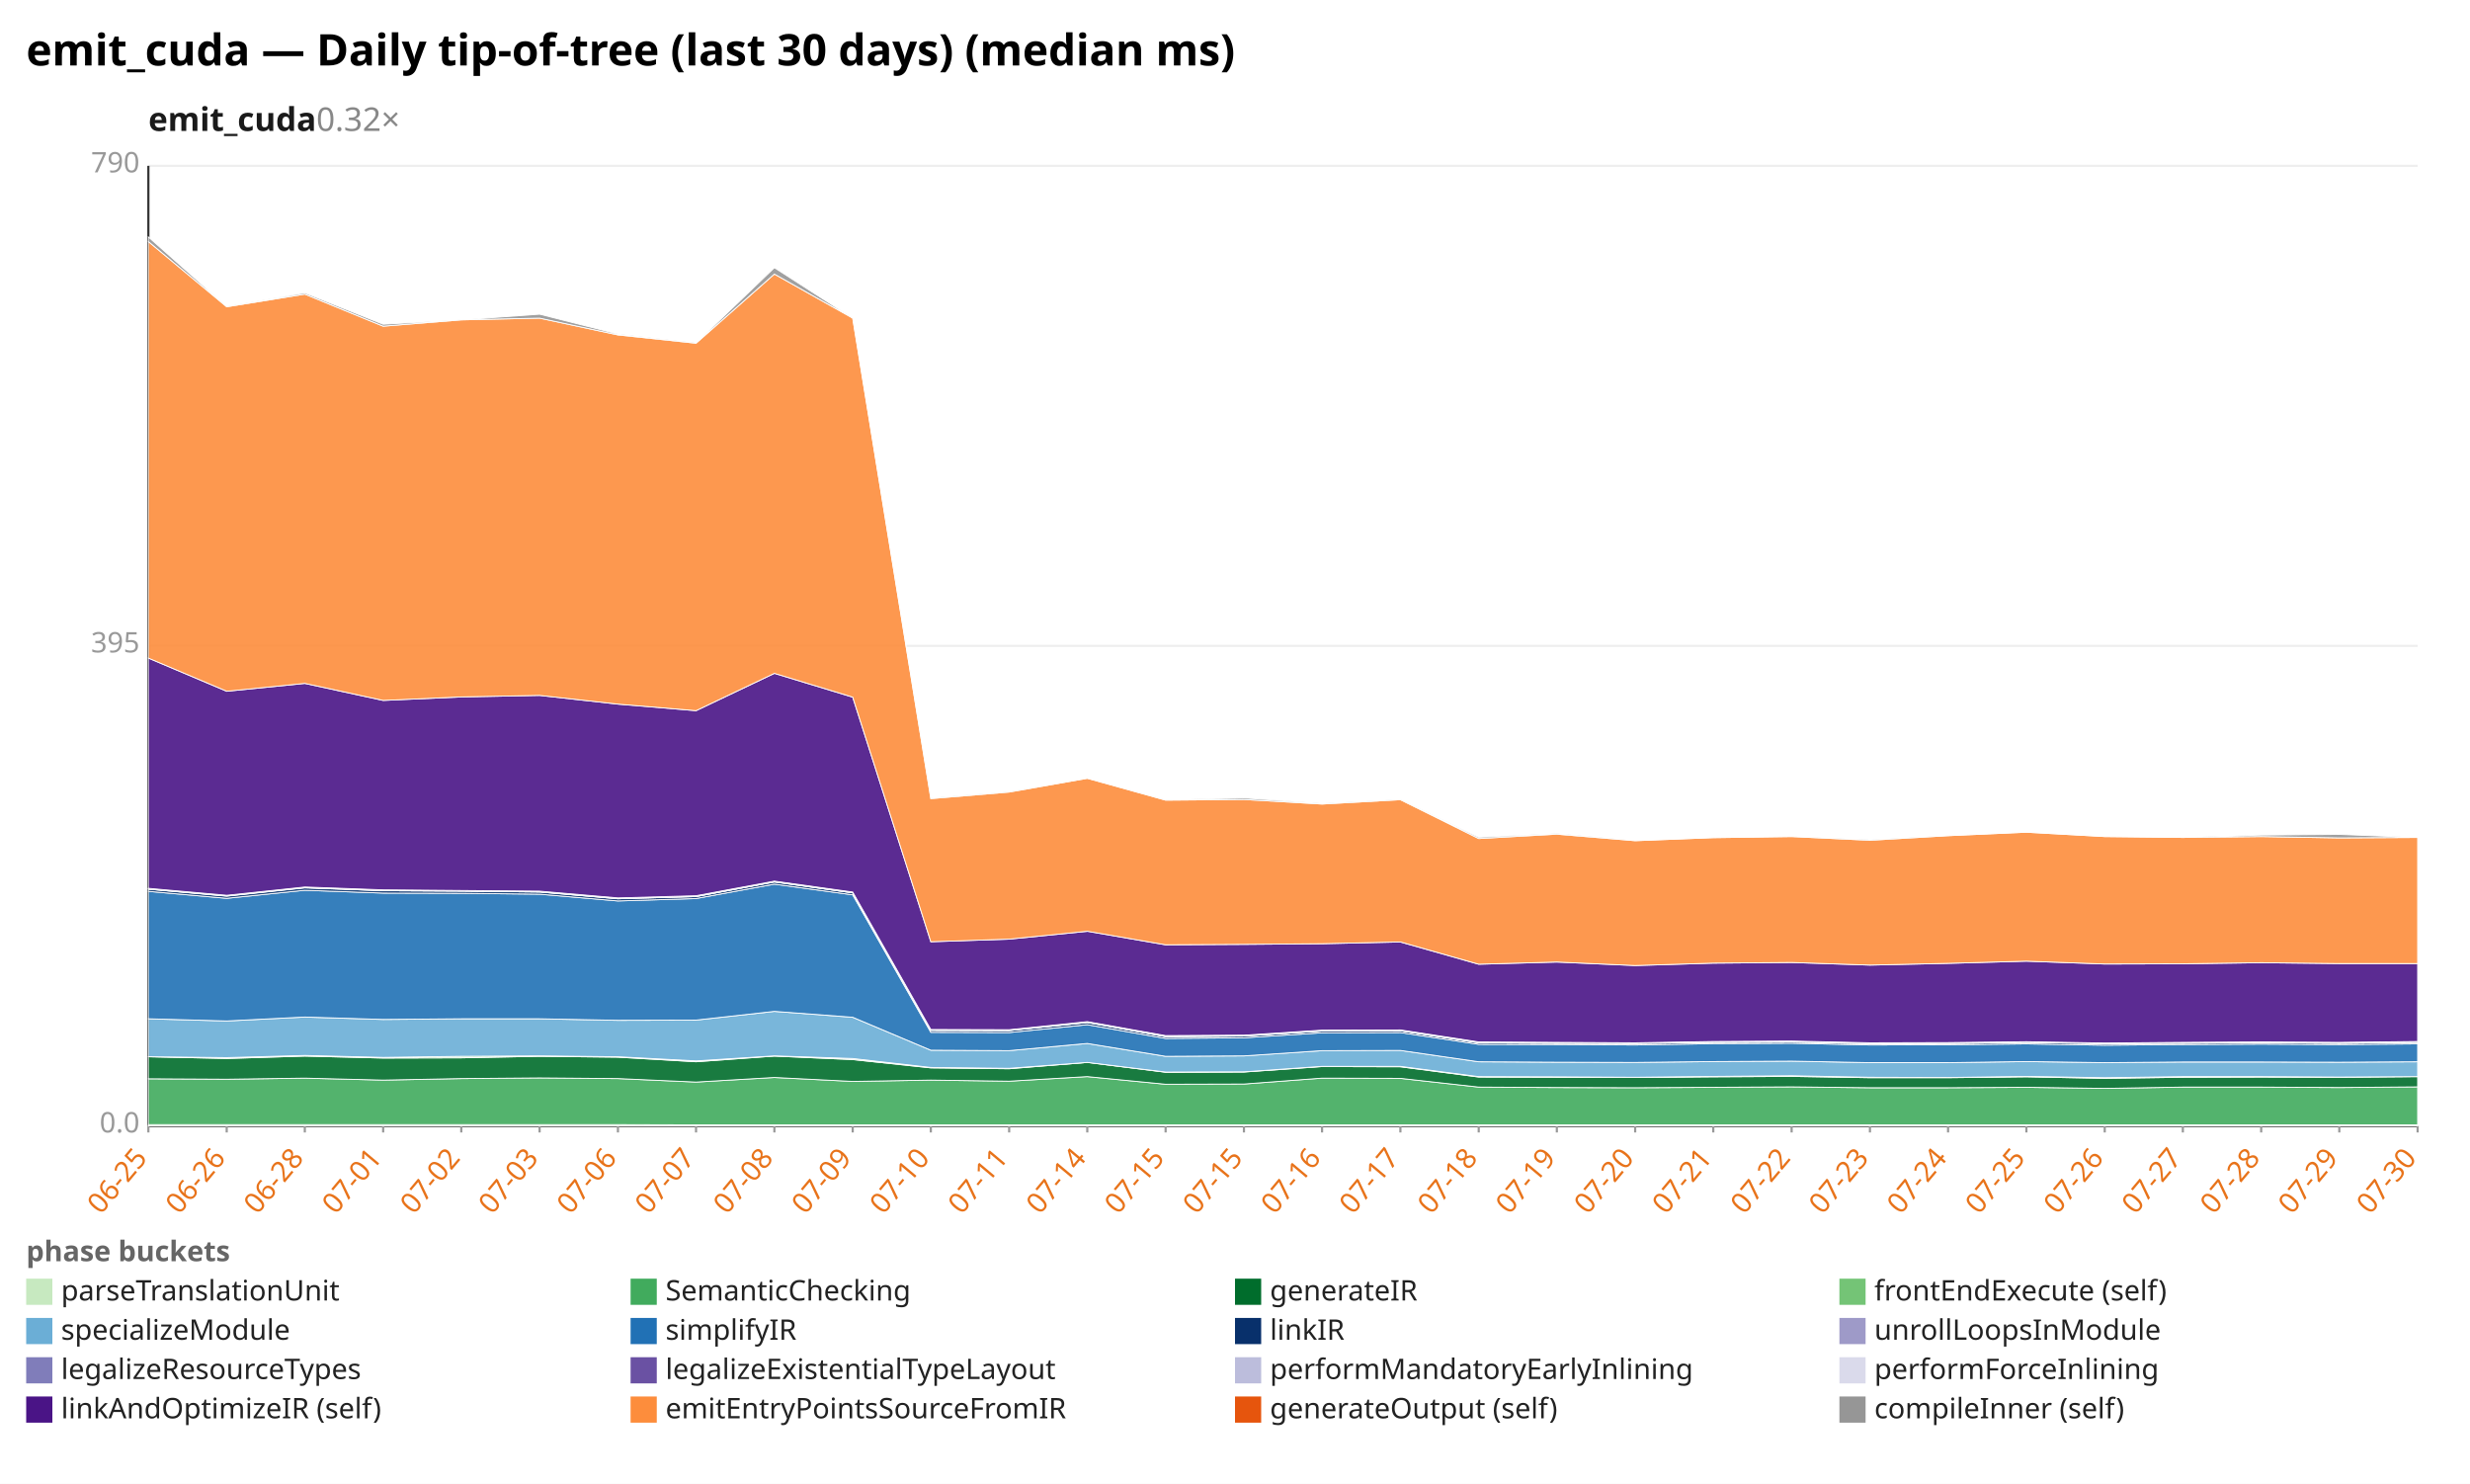
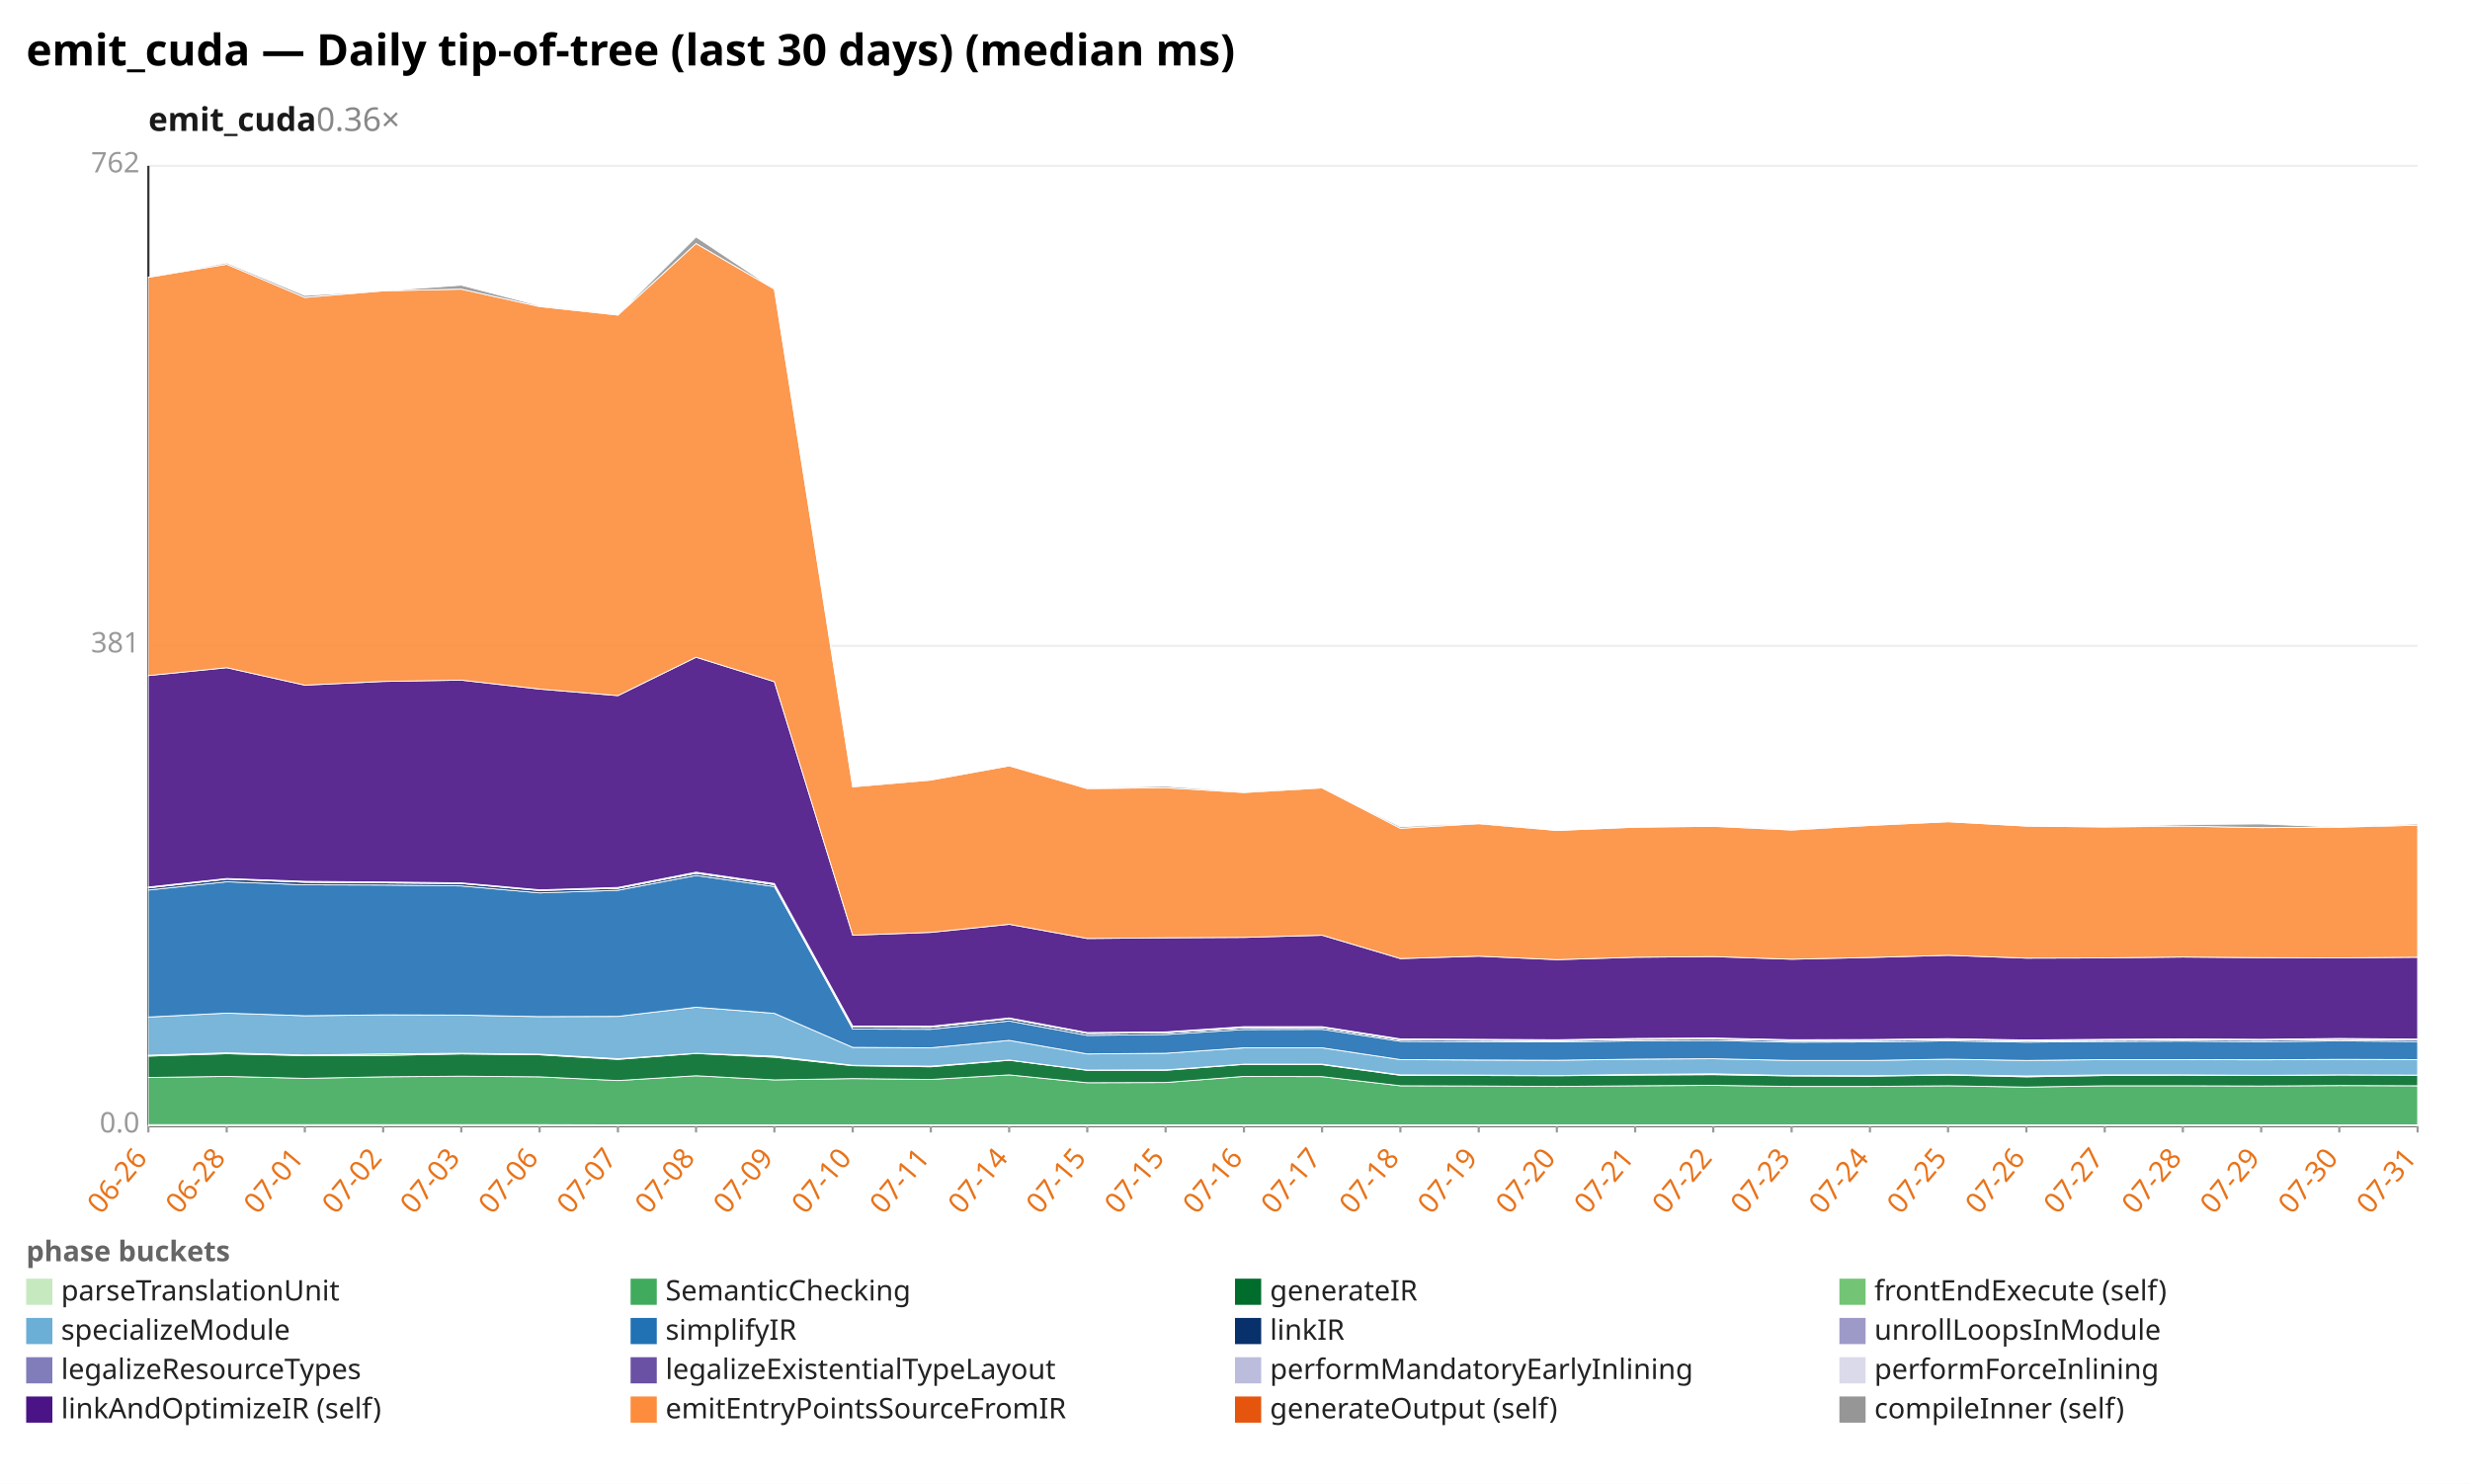
<svg xmlns="http://www.w3.org/2000/svg" width="1132" height="680" viewBox="0 0 1132 680" preserveAspectRatio="xMidYMid meet" font-family="sans-serif" font-size="13">
  <rect width="1132" height="680" fill="white" />
  <text x="12" y="30" font-size="20" font-weight="bold">emit_cuda — Daily tip-of-tree (last 30 days) (median ms)</text>
-   <text x="68" y="60" font-size="15" font-weight="600" fill="#1a1a1a">emit_cuda<tspan fill="#888" font-weight="400" text-decoration="none">  0.32×</tspan>
+   <text x="68" y="60" font-size="15" font-weight="600" fill="#1a1a1a">emit_cuda<tspan fill="#888" font-weight="400" text-decoration="none">  0.36×</tspan>
  </text>
  <line x1="68.0" y1="516.0" x2="1108.0" y2="516.0" stroke="#eee" />
  <text x="64.0" y="519.0" text-anchor="end" fill="#999">0.0</text>
  <line x1="68.0" y1="296.0" x2="1108.0" y2="296.0" stroke="#eee" />
-   <text x="64.0" y="299.0" text-anchor="end" fill="#999">395</text>
+   <text x="64.0" y="299.0" text-anchor="end" fill="#999">381</text>
  <line x1="68.0" y1="76.0" x2="1108.0" y2="76.0" stroke="#eee" />
-   <text x="64.0" y="79.0" text-anchor="end" fill="#999">790</text>
+   <text x="64.0" y="79.0" text-anchor="end" fill="#999">762</text>
  <line x1="68.0" y1="76.0" x2="68.0" y2="516.0" stroke="#333" />
  <line x1="68.0" y1="516.0" x2="1108.0" y2="516.0" stroke="#333" />
  <line x1="68.0" y1="516.0" x2="68.0" y2="519.0" stroke="#999" />
-   <text x="68.0" y="531.0" text-anchor="end" fill="#e8731a" transform="rotate(-50 68.0 531.0)">06-25</text>
+   <text x="68.0" y="531.0" text-anchor="end" fill="#e8731a" transform="rotate(-50 68.0 531.0)">06-26</text>
  <line x1="103.9" y1="516.0" x2="103.9" y2="519.0" stroke="#999" />
-   <text x="103.9" y="531.0" text-anchor="end" fill="#e8731a" transform="rotate(-50 103.9 531.0)">06-26</text>
+   <text x="103.9" y="531.0" text-anchor="end" fill="#e8731a" transform="rotate(-50 103.9 531.0)">06-28</text>
  <line x1="139.7" y1="516.0" x2="139.7" y2="519.0" stroke="#999" />
-   <text x="139.7" y="531.0" text-anchor="end" fill="#e8731a" transform="rotate(-50 139.7 531.0)">06-28</text>
+   <text x="139.7" y="531.0" text-anchor="end" fill="#e8731a" transform="rotate(-50 139.7 531.0)">07-01</text>
  <line x1="175.6" y1="516.0" x2="175.6" y2="519.0" stroke="#999" />
-   <text x="175.6" y="531.0" text-anchor="end" fill="#e8731a" transform="rotate(-50 175.6 531.0)">07-01</text>
+   <text x="175.6" y="531.0" text-anchor="end" fill="#e8731a" transform="rotate(-50 175.6 531.0)">07-02</text>
  <line x1="211.4" y1="516.0" x2="211.4" y2="519.0" stroke="#999" />
-   <text x="211.4" y="531.0" text-anchor="end" fill="#e8731a" transform="rotate(-50 211.4 531.0)">07-02</text>
+   <text x="211.4" y="531.0" text-anchor="end" fill="#e8731a" transform="rotate(-50 211.4 531.0)">07-03</text>
  <line x1="247.3" y1="516.0" x2="247.3" y2="519.0" stroke="#999" />
-   <text x="247.3" y="531.0" text-anchor="end" fill="#e8731a" transform="rotate(-50 247.3 531.0)">07-03</text>
+   <text x="247.3" y="531.0" text-anchor="end" fill="#e8731a" transform="rotate(-50 247.3 531.0)">07-06</text>
  <line x1="283.2" y1="516.0" x2="283.2" y2="519.0" stroke="#999" />
-   <text x="283.2" y="531.0" text-anchor="end" fill="#e8731a" transform="rotate(-50 283.2 531.0)">07-06</text>
+   <text x="283.2" y="531.0" text-anchor="end" fill="#e8731a" transform="rotate(-50 283.2 531.0)">07-07</text>
  <line x1="319.0" y1="516.0" x2="319.0" y2="519.0" stroke="#999" />
-   <text x="319.0" y="531.0" text-anchor="end" fill="#e8731a" transform="rotate(-50 319.0 531.0)">07-07</text>
+   <text x="319.0" y="531.0" text-anchor="end" fill="#e8731a" transform="rotate(-50 319.0 531.0)">07-08</text>
  <line x1="354.9" y1="516.0" x2="354.9" y2="519.0" stroke="#999" />
-   <text x="354.9" y="531.0" text-anchor="end" fill="#e8731a" transform="rotate(-50 354.9 531.0)">07-08</text>
+   <text x="354.9" y="531.0" text-anchor="end" fill="#e8731a" transform="rotate(-50 354.9 531.0)">07-09</text>
  <line x1="390.8" y1="516.0" x2="390.8" y2="519.0" stroke="#999" />
-   <text x="390.8" y="531.0" text-anchor="end" fill="#e8731a" transform="rotate(-50 390.8 531.0)">07-09</text>
+   <text x="390.8" y="531.0" text-anchor="end" fill="#e8731a" transform="rotate(-50 390.8 531.0)">07-10</text>
  <line x1="426.6" y1="516.0" x2="426.6" y2="519.0" stroke="#999" />
-   <text x="426.6" y="531.0" text-anchor="end" fill="#e8731a" transform="rotate(-50 426.6 531.0)">07-10</text>
+   <text x="426.6" y="531.0" text-anchor="end" fill="#e8731a" transform="rotate(-50 426.6 531.0)">07-11</text>
  <line x1="462.5" y1="516.0" x2="462.5" y2="519.0" stroke="#999" />
-   <text x="462.5" y="531.0" text-anchor="end" fill="#e8731a" transform="rotate(-50 462.5 531.0)">07-11</text>
+   <text x="462.5" y="531.0" text-anchor="end" fill="#e8731a" transform="rotate(-50 462.5 531.0)">07-14</text>
  <line x1="498.3" y1="516.0" x2="498.3" y2="519.0" stroke="#999" />
-   <text x="498.3" y="531.0" text-anchor="end" fill="#e8731a" transform="rotate(-50 498.3 531.0)">07-14</text>
+   <text x="498.3" y="531.0" text-anchor="end" fill="#e8731a" transform="rotate(-50 498.3 531.0)">07-15</text>
  <line x1="534.2" y1="516.0" x2="534.2" y2="519.0" stroke="#999" />
  <text x="534.2" y="531.0" text-anchor="end" fill="#e8731a" transform="rotate(-50 534.2 531.0)">07-15</text>
  <line x1="570.1" y1="516.0" x2="570.1" y2="519.0" stroke="#999" />
-   <text x="570.1" y="531.0" text-anchor="end" fill="#e8731a" transform="rotate(-50 570.1 531.0)">07-15</text>
+   <text x="570.1" y="531.0" text-anchor="end" fill="#e8731a" transform="rotate(-50 570.1 531.0)">07-16</text>
  <line x1="605.9" y1="516.0" x2="605.9" y2="519.0" stroke="#999" />
-   <text x="605.9" y="531.0" text-anchor="end" fill="#e8731a" transform="rotate(-50 605.9 531.0)">07-16</text>
+   <text x="605.9" y="531.0" text-anchor="end" fill="#e8731a" transform="rotate(-50 605.9 531.0)">07-17</text>
  <line x1="641.8" y1="516.0" x2="641.8" y2="519.0" stroke="#999" />
-   <text x="641.8" y="531.0" text-anchor="end" fill="#e8731a" transform="rotate(-50 641.8 531.0)">07-17</text>
+   <text x="641.8" y="531.0" text-anchor="end" fill="#e8731a" transform="rotate(-50 641.8 531.0)">07-18</text>
  <line x1="677.7" y1="516.0" x2="677.7" y2="519.0" stroke="#999" />
-   <text x="677.7" y="531.0" text-anchor="end" fill="#e8731a" transform="rotate(-50 677.7 531.0)">07-18</text>
+   <text x="677.7" y="531.0" text-anchor="end" fill="#e8731a" transform="rotate(-50 677.7 531.0)">07-19</text>
  <line x1="713.5" y1="516.0" x2="713.5" y2="519.0" stroke="#999" />
-   <text x="713.5" y="531.0" text-anchor="end" fill="#e8731a" transform="rotate(-50 713.5 531.0)">07-19</text>
+   <text x="713.5" y="531.0" text-anchor="end" fill="#e8731a" transform="rotate(-50 713.5 531.0)">07-20</text>
  <line x1="749.4" y1="516.0" x2="749.4" y2="519.0" stroke="#999" />
-   <text x="749.4" y="531.0" text-anchor="end" fill="#e8731a" transform="rotate(-50 749.4 531.0)">07-20</text>
+   <text x="749.4" y="531.0" text-anchor="end" fill="#e8731a" transform="rotate(-50 749.4 531.0)">07-21</text>
  <line x1="785.2" y1="516.0" x2="785.2" y2="519.0" stroke="#999" />
-   <text x="785.2" y="531.0" text-anchor="end" fill="#e8731a" transform="rotate(-50 785.2 531.0)">07-21</text>
+   <text x="785.2" y="531.0" text-anchor="end" fill="#e8731a" transform="rotate(-50 785.2 531.0)">07-22</text>
  <line x1="821.1" y1="516.0" x2="821.1" y2="519.0" stroke="#999" />
-   <text x="821.1" y="531.0" text-anchor="end" fill="#e8731a" transform="rotate(-50 821.1 531.0)">07-22</text>
+   <text x="821.1" y="531.0" text-anchor="end" fill="#e8731a" transform="rotate(-50 821.1 531.0)">07-23</text>
  <line x1="857.0" y1="516.0" x2="857.0" y2="519.0" stroke="#999" />
-   <text x="857.0" y="531.0" text-anchor="end" fill="#e8731a" transform="rotate(-50 857.0 531.0)">07-23</text>
+   <text x="857.0" y="531.0" text-anchor="end" fill="#e8731a" transform="rotate(-50 857.0 531.0)">07-24</text>
  <line x1="892.8" y1="516.0" x2="892.8" y2="519.0" stroke="#999" />
-   <text x="892.8" y="531.0" text-anchor="end" fill="#e8731a" transform="rotate(-50 892.8 531.0)">07-24</text>
+   <text x="892.8" y="531.0" text-anchor="end" fill="#e8731a" transform="rotate(-50 892.8 531.0)">07-25</text>
  <line x1="928.7" y1="516.0" x2="928.7" y2="519.0" stroke="#999" />
-   <text x="928.7" y="531.0" text-anchor="end" fill="#e8731a" transform="rotate(-50 928.7 531.0)">07-25</text>
+   <text x="928.7" y="531.0" text-anchor="end" fill="#e8731a" transform="rotate(-50 928.7 531.0)">07-26</text>
  <line x1="964.6" y1="516.0" x2="964.6" y2="519.0" stroke="#999" />
-   <text x="964.6" y="531.0" text-anchor="end" fill="#e8731a" transform="rotate(-50 964.6 531.0)">07-26</text>
+   <text x="964.6" y="531.0" text-anchor="end" fill="#e8731a" transform="rotate(-50 964.6 531.0)">07-27</text>
  <line x1="1000.4" y1="516.0" x2="1000.4" y2="519.0" stroke="#999" />
-   <text x="1000.4" y="531.0" text-anchor="end" fill="#e8731a" transform="rotate(-50 1000.4 531.0)">07-27</text>
+   <text x="1000.4" y="531.0" text-anchor="end" fill="#e8731a" transform="rotate(-50 1000.4 531.0)">07-28</text>
  <line x1="1036.3" y1="516.0" x2="1036.3" y2="519.0" stroke="#999" />
-   <text x="1036.3" y="531.0" text-anchor="end" fill="#e8731a" transform="rotate(-50 1036.3 531.0)">07-28</text>
+   <text x="1036.3" y="531.0" text-anchor="end" fill="#e8731a" transform="rotate(-50 1036.3 531.0)">07-29</text>
  <line x1="1072.1" y1="516.0" x2="1072.1" y2="519.0" stroke="#999" />
-   <text x="1072.1" y="531.0" text-anchor="end" fill="#e8731a" transform="rotate(-50 1072.1 531.0)">07-29</text>
+   <text x="1072.1" y="531.0" text-anchor="end" fill="#e8731a" transform="rotate(-50 1072.1 531.0)">07-30</text>
  <line x1="1108.0" y1="516.0" x2="1108.0" y2="519.0" stroke="#999" />
-   <text x="1108.0" y="531.0" text-anchor="end" fill="#e8731a" transform="rotate(-50 1108.0 531.0)">07-30</text>
-   <polygon points="68.0,515.4 103.9,515.4 139.7,515.4 175.6,515.4 211.4,515.4 247.3,515.4 283.2,515.4 319.0,515.5 354.9,515.5 390.8,515.5 426.6,515.5 462.5,515.5 498.3,515.5 534.2,515.5 570.1,515.5 605.9,515.5 641.8,515.5 677.7,515.5 713.5,515.5 749.4,515.5 785.2,515.5 821.1,515.5 857.0,515.5 892.8,515.5 928.7,515.5 964.6,515.5 1000.4,515.5 1036.3,515.5 1072.1,515.5 1108.0,515.5 1108.0,516.0 1072.1,516.0 1036.3,516.0 1000.4,516.0 964.6,516.0 928.7,516.0 892.8,516.0 857.0,516.0 821.1,516.0 785.2,516.0 749.4,516.0 713.5,516.0 677.7,516.0 641.8,516.0 605.9,516.0 570.1,516.0 534.2,516.0 498.3,516.0 462.5,516.0 426.6,516.0 390.8,516.0 354.9,516.0 319.0,516.0 283.2,516.0 247.3,516.0 211.4,516.0 175.6,516.0 139.7,516.0 103.9,516.0 68.0,516.0" fill="#c7e9c0" fill-opacity="0.9" stroke="#fff" stroke-width="0.4" />
-   <polygon points="68.0,494.4 103.9,494.6 139.7,494.1 175.6,495.0 211.4,494.3 247.3,494.0 283.2,494.3 319.0,495.9 354.9,493.8 390.8,495.6 426.6,495.0 462.5,495.5 498.3,493.4 534.2,496.9 570.1,496.8 605.9,494.1 641.8,494.2 677.7,498.2 713.5,498.4 749.4,498.5 785.2,498.3 821.1,498.1 857.0,498.5 892.8,498.5 928.7,498.3 964.6,498.8 1000.4,498.2 1036.3,498.2 1072.1,498.4 1108.0,498.1 1108.0,515.5 1072.1,515.5 1036.3,515.5 1000.4,515.5 964.6,515.5 928.7,515.5 892.8,515.5 857.0,515.5 821.1,515.5 785.2,515.5 749.4,515.5 713.5,515.5 677.7,515.5 641.8,515.5 605.9,515.5 570.1,515.5 534.2,515.5 498.3,515.5 462.5,515.5 426.6,515.5 390.8,515.5 354.9,515.5 319.0,515.5 283.2,515.4 247.3,515.4 211.4,515.4 175.6,515.4 139.7,515.4 103.9,515.4 68.0,515.4" fill="#41ab5d" fill-opacity="0.9" stroke="#fff" stroke-width="0.4" />
-   <polygon points="68.0,484.3 103.9,485.1 139.7,484.0 175.6,484.9 211.4,484.8 247.3,484.1 283.2,484.5 319.0,486.6 354.9,484.0 390.8,485.6 426.6,489.4 462.5,489.8 498.3,486.9 534.2,491.4 570.1,491.3 605.9,488.8 641.8,488.9 677.7,493.6 713.5,493.7 749.4,493.8 785.2,493.5 821.1,493.3 857.0,493.9 892.8,493.9 928.7,493.5 964.6,494.2 1000.4,493.7 1036.3,493.6 1072.1,493.7 1108.0,493.4 1108.0,498.1 1072.1,498.4 1036.3,498.2 1000.4,498.2 964.6,498.8 928.7,498.3 892.8,498.5 857.0,498.5 821.1,498.1 785.2,498.3 749.4,498.5 713.5,498.4 677.7,498.2 641.8,494.2 605.9,494.1 570.1,496.8 534.2,496.9 498.3,493.4 462.5,495.5 426.6,495.0 390.8,495.6 354.9,493.8 319.0,495.9 283.2,494.3 247.3,494.0 211.4,494.3 175.6,495.0 139.7,494.1 103.9,494.6 68.0,494.4" fill="#006d2c" fill-opacity="0.9" stroke="#fff" stroke-width="0.4" />
-   <polygon points="68.0,484.3 103.9,484.7 139.7,483.7 175.6,484.6 211.4,484.1 247.3,483.9 283.2,484.3 319.0,486.2 354.9,483.9 390.8,485.1 426.6,489.2 462.5,489.6 498.3,486.9 534.2,491.3 570.1,491.2 605.9,488.7 641.8,488.7 677.7,493.4 713.5,493.5 749.4,493.7 785.2,493.3 821.1,493.0 857.0,493.7 892.8,493.8 928.7,493.3 964.6,493.9 1000.4,493.4 1036.3,493.4 1072.1,493.6 1108.0,493.4 1108.0,493.4 1072.1,493.7 1036.3,493.6 1000.4,493.7 964.6,494.2 928.7,493.5 892.8,493.9 857.0,493.9 821.1,493.3 785.2,493.5 749.4,493.8 713.5,493.7 677.7,493.6 641.8,488.9 605.9,488.8 570.1,491.3 534.2,491.4 498.3,486.9 462.5,489.8 426.6,489.4 390.8,485.6 354.9,484.0 319.0,486.6 283.2,484.5 247.3,484.1 211.4,484.8 175.6,484.9 139.7,484.0 103.9,485.1 68.0,484.3" fill="#74c476" fill-opacity="0.9" stroke="#fff" stroke-width="0.4" />
-   <polygon points="68.0,466.9 103.9,467.9 139.7,466.1 175.6,467.2 211.4,466.9 247.3,466.9 283.2,467.6 319.0,467.5 354.9,463.5 390.8,466.2 426.6,481.3 462.5,481.5 498.3,478.2 534.2,484.1 570.1,483.9 605.9,481.5 641.8,481.4 677.7,486.6 713.5,486.8 749.4,486.9 785.2,486.5 821.1,486.3 857.0,487.0 892.8,487.0 928.7,486.5 964.6,487.0 1000.4,486.7 1036.3,486.7 1072.1,486.8 1108.0,486.6 1108.0,493.4 1072.1,493.6 1036.3,493.4 1000.4,493.4 964.6,493.9 928.7,493.3 892.8,493.8 857.0,493.7 821.1,493.0 785.2,493.3 749.4,493.7 713.5,493.5 677.7,493.4 641.8,488.7 605.9,488.7 570.1,491.2 534.2,491.3 498.3,486.9 462.5,489.6 426.6,489.2 390.8,485.1 354.9,483.9 319.0,486.2 283.2,484.3 247.3,483.9 211.4,484.1 175.6,484.6 139.7,483.7 103.9,484.7 68.0,484.3" fill="#6baed6" fill-opacity="0.9" stroke="#fff" stroke-width="0.4" />
-   <polygon points="68.0,408.5 103.9,411.7 139.7,408.0 175.6,409.3 211.4,409.4 247.3,409.8 283.2,412.9 319.0,411.8 354.9,405.2 390.8,410.1 426.6,473.1 462.5,473.2 498.3,469.6 534.2,475.9 570.1,475.6 605.9,473.3 641.8,473.2 677.7,478.6 713.5,478.7 749.4,478.9 785.2,478.3 821.1,478.1 857.0,478.9 892.8,478.8 928.7,478.4 964.6,479.0 1000.4,478.7 1036.3,478.5 1072.1,478.7 1108.0,478.4 1108.0,486.6 1072.1,486.8 1036.3,486.7 1000.4,486.7 964.6,487.0 928.7,486.5 892.8,487.0 857.0,487.0 821.1,486.3 785.2,486.5 749.4,486.9 713.5,486.8 677.7,486.6 641.8,481.4 605.9,481.5 570.1,483.9 534.2,484.1 498.3,478.2 462.5,481.5 426.6,481.3 390.8,466.2 354.9,463.5 319.0,467.5 283.2,467.6 247.3,466.9 211.4,466.9 175.6,467.2 139.7,466.1 103.9,467.9 68.0,466.9" fill="#2171b5" fill-opacity="0.9" stroke="#fff" stroke-width="0.4" />
-   <polygon points="68.0,407.5 103.9,410.7 139.7,406.9 175.6,408.2 211.4,408.4 247.3,408.8 283.2,411.9 319.0,410.9 354.9,404.2 390.8,409.2 426.6,472.2 462.5,472.3 498.3,468.6 534.2,475.1 570.1,474.8 605.9,472.5 641.8,472.4 677.7,477.9 713.5,478.1 749.4,478.2 785.2,477.7 821.1,477.5 857.0,478.3 892.8,478.2 928.7,477.7 964.6,478.3 1000.4,478.1 1036.3,477.8 1072.1,478.1 1108.0,477.7 1108.0,478.4 1072.1,478.7 1036.3,478.5 1000.4,478.7 964.6,479.0 928.7,478.4 892.8,478.8 857.0,478.9 821.1,478.1 785.2,478.3 749.4,478.9 713.5,478.7 677.7,478.6 641.8,473.2 605.9,473.3 570.1,475.6 534.2,475.9 498.3,469.6 462.5,473.2 426.6,473.1 390.8,410.1 354.9,405.2 319.0,411.8 283.2,412.9 247.3,409.8 211.4,409.4 175.6,409.3 139.7,408.0 103.9,411.7 68.0,408.5" fill="#08306b" fill-opacity="0.9" stroke="#fff" stroke-width="0.4" />
-   <polygon points="68.0,407.5 103.9,410.6 139.7,406.8 175.6,408.2 211.4,408.4 247.3,408.8 283.2,411.9 319.0,410.9 354.9,404.2 390.8,409.2 426.6,472.2 462.5,472.3 498.3,468.6 534.2,475.0 570.1,474.8 605.9,472.5 641.8,472.4 677.7,477.9 713.5,478.1 749.4,478.2 785.2,477.7 821.1,477.5 857.0,478.3 892.8,478.2 928.7,477.7 964.6,478.3 1000.4,478.0 1036.3,477.8 1072.1,478.1 1108.0,477.7 1108.0,477.7 1072.1,478.1 1036.3,477.8 1000.4,478.1 964.6,478.3 928.7,477.7 892.8,478.2 857.0,478.3 821.1,477.5 785.2,477.7 749.4,478.2 713.5,478.1 677.7,477.9 641.8,472.4 605.9,472.5 570.1,474.8 534.2,475.1 498.3,468.6 462.5,472.3 426.6,472.2 390.8,409.2 354.9,404.2 319.0,410.9 283.2,411.9 247.3,408.8 211.4,408.4 175.6,408.2 139.7,406.9 103.9,410.7 68.0,407.5" fill="#9e9ac8" fill-opacity="0.9" stroke="#fff" stroke-width="0.4" />
-   <polygon points="68.0,407.3 103.9,410.5 139.7,406.7 175.6,408.0 211.4,408.2 247.3,408.6 283.2,411.7 319.0,410.6 354.9,403.9 390.8,408.9 426.6,472.0 462.5,472.1 498.3,468.4 534.2,474.8 570.1,474.5 605.9,472.3 641.8,472.2 677.7,477.7 713.5,477.8 749.4,478.0 785.2,477.4 821.1,477.2 857.0,478.0 892.8,477.9 928.7,477.5 964.6,478.1 1000.4,477.8 1036.3,477.6 1072.1,477.8 1108.0,477.5 1108.0,477.7 1072.1,478.1 1036.3,477.8 1000.4,478.0 964.6,478.3 928.7,477.7 892.8,478.2 857.0,478.3 821.1,477.5 785.2,477.7 749.4,478.2 713.5,478.1 677.7,477.9 641.8,472.4 605.9,472.5 570.1,474.8 534.2,475.0 498.3,468.6 462.5,472.3 426.6,472.2 390.8,409.2 354.9,404.2 319.0,410.9 283.2,411.9 247.3,408.8 211.4,408.4 175.6,408.2 139.7,406.8 103.9,410.6 68.0,407.5" fill="#bcbddc" fill-opacity="0.9" stroke="#fff" stroke-width="0.4" />
-   <polygon points="68.0,407.1 103.9,410.3 139.7,406.5 175.6,407.8 211.4,408.1 247.3,408.4 283.2,411.5 319.0,410.5 354.9,403.8 390.8,408.8 426.6,471.8 462.5,471.9 498.3,468.2 534.2,474.6 570.1,474.4 605.9,472.1 641.8,472.0 677.7,477.5 713.5,477.7 749.4,477.9 785.2,477.3 821.1,477.1 857.0,477.9 892.8,477.8 928.7,477.4 964.6,478.0 1000.4,477.7 1036.3,477.5 1072.1,477.7 1108.0,477.3 1108.0,477.5 1072.1,477.8 1036.3,477.6 1000.4,477.8 964.6,478.1 928.7,477.5 892.8,477.9 857.0,478.0 821.1,477.2 785.2,477.4 749.4,478.0 713.5,477.8 677.7,477.7 641.8,472.2 605.9,472.3 570.1,474.5 534.2,474.8 498.3,468.4 462.5,472.1 426.6,472.0 390.8,408.9 354.9,403.9 319.0,410.6 283.2,411.7 247.3,408.6 211.4,408.2 175.6,408.0 139.7,406.7 103.9,410.5 68.0,407.3" fill="#dadaeb" fill-opacity="0.9" stroke="#fff" stroke-width="0.4" />
-   <polygon points="68.0,301.6 103.9,316.8 139.7,313.2 175.6,321.0 211.4,319.4 247.3,318.7 283.2,322.7 319.0,325.7 354.9,308.6 390.8,319.5 426.6,431.6 462.5,430.4 498.3,426.8 534.2,433.0 570.1,432.8 605.9,432.5 641.8,431.7 677.7,441.9 713.5,440.9 749.4,442.5 785.2,441.4 821.1,441.1 857.0,442.3 892.8,441.5 928.7,440.5 964.6,441.8 1000.4,441.7 1036.3,441.2 1072.1,441.6 1108.0,441.6 1108.0,477.3 1072.1,477.7 1036.3,477.5 1000.4,477.7 964.6,478.0 928.7,477.4 892.8,477.8 857.0,477.9 821.1,477.1 785.2,477.3 749.4,477.9 713.5,477.7 677.7,477.5 641.8,472.0 605.9,472.1 570.1,474.4 534.2,474.6 498.3,468.2 462.5,471.9 426.6,471.8 390.8,408.8 354.9,403.8 319.0,410.5 283.2,411.5 247.3,408.4 211.4,408.1 175.6,407.8 139.7,406.5 103.9,410.3 68.0,407.1" fill="#4a1486" fill-opacity="0.9" stroke="#fff" stroke-width="0.4" />
-   <polygon points="68.0,110.7 103.9,140.6 139.7,134.8 175.6,149.5 211.4,146.6 247.3,145.8 283.2,153.5 319.0,157.3 354.9,125.6 390.8,145.8 426.6,366.0 462.5,363.0 498.3,356.7 534.2,366.7 570.1,366.4 605.9,368.5 641.8,366.5 677.7,384.3 713.5,382.3 749.4,385.3 785.2,383.9 821.1,383.4 857.0,385.1 892.8,383.0 928.7,381.4 964.6,383.4 1000.4,383.8 1036.3,383.4 1072.1,384.0 1108.0,383.8 1108.0,441.6 1072.1,441.6 1036.3,441.2 1000.4,441.7 964.6,441.8 928.7,440.5 892.8,441.5 857.0,442.3 821.1,441.1 785.2,441.4 749.4,442.5 713.5,440.9 677.7,441.9 641.8,431.7 605.9,432.5 570.1,432.8 534.2,433.0 498.3,426.8 462.5,430.4 426.6,431.6 390.8,319.5 354.9,308.6 319.0,325.7 283.2,322.7 247.3,318.7 211.4,319.4 175.6,321.0 139.7,313.2 103.9,316.8 68.0,301.6" fill="#fd8d3c" fill-opacity="0.9" stroke="#fff" stroke-width="0.4" />
-   <polygon points="68.0,108.6 103.9,140.5 139.7,134.2 175.6,148.6 211.4,146.6 247.3,144.0 283.2,153.1 319.0,157.2 354.9,122.7 390.8,145.8 426.6,365.7 462.5,362.9 498.3,356.7 534.2,366.6 570.1,365.7 605.9,368.2 641.8,366.4 677.7,383.7 713.5,382.0 749.4,385.3 785.2,383.9 821.1,383.4 857.0,384.9 892.8,383.0 928.7,381.4 964.6,383.4 1000.4,383.8 1036.3,382.7 1072.1,382.4 1108.0,383.8 1108.0,383.8 1072.1,384.0 1036.3,383.4 1000.4,383.8 964.6,383.4 928.7,381.4 892.8,383.0 857.0,385.1 821.1,383.4 785.2,383.9 749.4,385.3 713.5,382.3 677.7,384.3 641.8,366.5 605.9,368.5 570.1,366.4 534.2,366.7 498.3,356.7 462.5,363.0 426.6,366.0 390.8,145.8 354.9,125.6 319.0,157.3 283.2,153.5 247.3,145.8 211.4,146.6 175.6,149.5 139.7,134.8 103.9,140.6 68.0,110.7" fill="#969696" fill-opacity="0.9" stroke="#fff" stroke-width="0.4" />
+   <text x="1108.0" y="531.0" text-anchor="end" fill="#e8731a" transform="rotate(-50 1108.0 531.0)">07-31</text>
+   <polygon points="68.0,515.4 103.9,515.4 139.7,515.4 175.6,515.4 211.4,515.4 247.3,515.4 283.2,515.5 319.0,515.5 354.9,515.5 390.8,515.5 426.6,515.5 462.5,515.5 498.3,515.5 534.2,515.5 570.1,515.5 605.9,515.5 641.8,515.5 677.7,515.5 713.5,515.5 749.4,515.5 785.2,515.5 821.1,515.5 857.0,515.5 892.8,515.5 928.7,515.5 964.6,515.5 1000.4,515.5 1036.3,515.5 1072.1,515.5 1108.0,515.5 1108.0,516.0 1072.1,516.0 1036.3,516.0 1000.4,516.0 964.6,516.0 928.7,516.0 892.8,516.0 857.0,516.0 821.1,516.0 785.2,516.0 749.4,516.0 713.5,516.0 677.7,516.0 641.8,516.0 605.9,516.0 570.1,516.0 534.2,516.0 498.3,516.0 462.5,516.0 426.6,516.0 390.8,516.0 354.9,516.0 319.0,516.0 283.2,516.0 247.3,516.0 211.4,516.0 175.6,516.0 139.7,516.0 103.9,516.0 68.0,516.0" fill="#c7e9c0" fill-opacity="0.9" stroke="#fff" stroke-width="0.4" />
+   <polygon points="68.0,493.8 103.9,493.3 139.7,494.2 175.6,493.5 211.4,493.2 247.3,493.5 283.2,495.2 319.0,493.0 354.9,494.9 390.8,494.3 426.6,494.7 462.5,492.6 498.3,496.2 534.2,496.1 570.1,493.3 605.9,493.4 641.8,497.6 677.7,497.7 713.5,497.9 749.4,497.6 785.2,497.4 821.1,497.9 857.0,497.9 892.8,497.6 928.7,498.2 964.6,497.6 1000.4,497.6 1036.3,497.7 1072.1,497.5 1108.0,497.6 1108.0,515.5 1072.1,515.5 1036.3,515.5 1000.4,515.5 964.6,515.5 928.7,515.5 892.8,515.5 857.0,515.5 821.1,515.5 785.2,515.5 749.4,515.5 713.5,515.5 677.7,515.5 641.8,515.5 605.9,515.5 570.1,515.5 534.2,515.5 498.3,515.5 462.5,515.5 426.6,515.5 390.8,515.5 354.9,515.5 319.0,515.5 283.2,515.5 247.3,515.4 211.4,515.4 175.6,515.4 139.7,515.4 103.9,515.4 68.0,515.4" fill="#41ab5d" fill-opacity="0.9" stroke="#fff" stroke-width="0.4" />
+   <polygon points="68.0,484.0 103.9,482.9 139.7,483.8 175.6,483.7 211.4,483.0 247.3,483.4 283.2,485.5 319.0,482.8 354.9,484.5 390.8,488.4 426.6,488.9 462.5,485.9 498.3,490.5 534.2,490.5 570.1,487.8 605.9,487.9 641.8,492.8 677.7,492.9 713.5,493.0 749.4,492.7 785.2,492.5 821.1,493.1 857.0,493.2 892.8,492.7 928.7,493.5 964.6,492.9 1000.4,492.7 1036.3,492.9 1072.1,492.6 1108.0,492.7 1108.0,497.6 1072.1,497.5 1036.3,497.7 1000.4,497.6 964.6,497.6 928.7,498.2 892.8,497.6 857.0,497.9 821.1,497.9 785.2,497.4 749.4,497.6 713.5,497.9 677.7,497.7 641.8,497.6 605.9,493.4 570.1,493.3 534.2,496.1 498.3,496.2 462.5,492.6 426.6,494.7 390.8,494.3 354.9,494.9 319.0,493.0 283.2,495.2 247.3,493.5 211.4,493.2 175.6,493.5 139.7,494.2 103.9,493.3 68.0,493.8" fill="#006d2c" fill-opacity="0.9" stroke="#fff" stroke-width="0.4" />
+   <polygon points="68.0,483.6 103.9,482.5 139.7,483.5 175.6,483.0 211.4,482.7 247.3,483.1 283.2,485.2 319.0,482.7 354.9,484.0 390.8,488.2 426.6,488.6 462.5,485.8 498.3,490.4 534.2,490.3 570.1,487.7 605.9,487.7 641.8,492.6 677.7,492.7 713.5,492.9 749.4,492.4 785.2,492.1 821.1,492.9 857.0,493.0 892.8,492.5 928.7,493.1 964.6,492.6 1000.4,492.6 1036.3,492.8 1072.1,492.6 1108.0,492.7 1108.0,492.7 1072.1,492.6 1036.3,492.9 1000.4,492.7 964.6,492.9 928.7,493.5 892.8,492.7 857.0,493.2 821.1,493.1 785.2,492.5 749.4,492.7 713.5,493.0 677.7,492.9 641.8,492.8 605.9,487.9 570.1,487.8 534.2,490.5 498.3,490.5 462.5,485.9 426.6,488.9 390.8,488.4 354.9,484.5 319.0,482.8 283.2,485.5 247.3,483.4 211.4,483.0 175.6,483.7 139.7,483.8 103.9,482.9 68.0,484.0" fill="#74c476" fill-opacity="0.9" stroke="#fff" stroke-width="0.4" />
+   <polygon points="68.0,466.1 103.9,464.3 139.7,465.5 175.6,465.1 211.4,465.2 247.3,465.9 283.2,465.8 319.0,461.6 354.9,464.4 390.8,480.0 426.6,480.2 462.5,476.8 498.3,483.0 534.2,482.7 570.1,480.2 605.9,480.2 641.8,485.6 677.7,485.8 713.5,485.9 749.4,485.4 785.2,485.2 821.1,486.0 857.0,486.0 892.8,485.4 928.7,486.0 964.6,485.6 1000.4,485.6 1036.3,485.7 1072.1,485.5 1108.0,485.6 1108.0,492.7 1072.1,492.6 1036.3,492.8 1000.4,492.6 964.6,492.6 928.7,493.1 892.8,492.5 857.0,493.0 821.1,492.9 785.2,492.1 749.4,492.4 713.5,492.9 677.7,492.7 641.8,492.6 605.9,487.7 570.1,487.7 534.2,490.3 498.3,490.4 462.5,485.8 426.6,488.6 390.8,488.2 354.9,484.0 319.0,482.7 283.2,485.2 247.3,483.1 211.4,482.7 175.6,483.0 139.7,483.5 103.9,482.5 68.0,483.6" fill="#6baed6" fill-opacity="0.9" stroke="#fff" stroke-width="0.4" />
+   <polygon points="68.0,407.9 103.9,404.1 139.7,405.5 175.6,405.6 211.4,406.0 247.3,409.2 283.2,408.0 319.0,401.2 354.9,406.3 390.8,471.6 426.6,471.7 462.5,467.9 498.3,474.5 534.2,474.1 570.1,471.8 605.9,471.7 641.8,477.2 677.7,477.4 713.5,477.5 749.4,477.0 785.2,476.8 821.1,477.6 857.0,477.5 892.8,477.0 928.7,477.6 964.6,477.3 1000.4,477.1 1036.3,477.4 1072.1,477.0 1108.0,477.3 1108.0,485.6 1072.1,485.5 1036.3,485.7 1000.4,485.6 964.6,485.6 928.7,486.0 892.8,485.4 857.0,486.0 821.1,486.0 785.2,485.2 749.4,485.4 713.5,485.9 677.7,485.8 641.8,485.6 605.9,480.2 570.1,480.2 534.2,482.7 498.3,483.0 462.5,476.8 426.6,480.2 390.8,480.0 354.9,464.4 319.0,461.6 283.2,465.8 247.3,465.9 211.4,465.2 175.6,465.1 139.7,465.5 103.9,464.3 68.0,466.1" fill="#2171b5" fill-opacity="0.9" stroke="#fff" stroke-width="0.4" />
+   <polygon points="68.0,406.9 103.9,402.9 139.7,404.3 175.6,404.6 211.4,404.9 247.3,408.1 283.2,407.1 319.0,400.2 354.9,405.4 390.8,470.7 426.6,470.8 462.5,466.9 498.3,473.6 534.2,473.3 570.1,471.0 605.9,470.9 641.8,476.5 677.7,476.7 713.5,476.9 749.4,476.3 785.2,476.1 821.1,476.9 857.0,476.8 892.8,476.4 928.7,477.0 964.6,476.7 1000.4,476.5 1036.3,476.7 1072.1,476.3 1108.0,476.6 1108.0,477.3 1072.1,477.0 1036.3,477.4 1000.4,477.1 964.6,477.3 928.7,477.6 892.8,477.0 857.0,477.5 821.1,477.6 785.2,476.8 749.4,477.0 713.5,477.5 677.7,477.4 641.8,477.2 605.9,471.7 570.1,471.8 534.2,474.1 498.3,474.5 462.5,467.9 426.6,471.7 390.8,471.6 354.9,406.3 319.0,401.2 283.2,408.0 247.3,409.2 211.4,406.0 175.6,405.6 139.7,405.5 103.9,404.1 68.0,407.9" fill="#08306b" fill-opacity="0.9" stroke="#fff" stroke-width="0.4" />
+   <polygon points="68.0,406.9 103.9,402.9 139.7,404.3 175.6,404.6 211.4,404.9 247.3,408.1 283.2,407.1 319.0,400.2 354.9,405.4 390.8,470.7 426.6,470.7 462.5,466.9 498.3,473.6 534.2,473.3 570.1,471.0 605.9,470.9 641.8,476.5 677.7,476.7 713.5,476.9 749.4,476.3 785.2,476.1 821.1,476.9 857.0,476.8 892.8,476.4 928.7,477.0 964.6,476.7 1000.4,476.4 1036.3,476.7 1072.1,476.3 1108.0,476.6 1108.0,476.6 1072.1,476.3 1036.3,476.7 1000.4,476.5 964.6,476.7 928.7,477.0 892.8,476.4 857.0,476.8 821.1,476.9 785.2,476.1 749.4,476.3 713.5,476.9 677.7,476.7 641.8,476.5 605.9,470.9 570.1,471.0 534.2,473.3 498.3,473.6 462.5,466.9 426.6,470.8 390.8,470.7 354.9,405.4 319.0,400.2 283.2,407.1 247.3,408.1 211.4,404.9 175.6,404.6 139.7,404.3 103.9,402.9 68.0,406.9" fill="#9e9ac8" fill-opacity="0.9" stroke="#fff" stroke-width="0.4" />
+   <polygon points="68.0,406.7 103.9,402.7 139.7,404.1 175.6,404.3 211.4,404.7 247.3,407.9 283.2,406.9 319.0,399.9 354.9,405.1 390.8,470.4 426.6,470.5 462.5,466.7 498.3,473.3 534.2,473.0 570.1,470.7 605.9,470.6 641.8,476.3 677.7,476.4 713.5,476.6 749.4,476.0 785.2,475.8 821.1,476.6 857.0,476.6 892.8,476.1 928.7,476.7 964.6,476.4 1000.4,476.2 1036.3,476.4 1072.1,476.1 1108.0,476.3 1108.0,476.6 1072.1,476.3 1036.3,476.7 1000.4,476.4 964.6,476.7 928.7,477.0 892.8,476.4 857.0,476.8 821.1,476.9 785.2,476.1 749.4,476.3 713.5,476.9 677.7,476.7 641.8,476.5 605.9,470.9 570.1,471.0 534.2,473.3 498.3,473.6 462.5,466.9 426.6,470.7 390.8,470.7 354.9,405.4 319.0,400.2 283.2,407.1 247.3,408.1 211.4,404.9 175.6,404.6 139.7,404.3 103.9,402.9 68.0,406.9" fill="#bcbddc" fill-opacity="0.9" stroke="#fff" stroke-width="0.4" />
+   <polygon points="68.0,406.5 103.9,402.6 139.7,403.9 175.6,404.2 211.4,404.6 247.3,407.8 283.2,406.7 319.0,399.7 354.9,404.9 390.8,470.2 426.6,470.3 462.5,466.5 498.3,473.2 534.2,472.9 570.1,470.5 605.9,470.5 641.8,476.1 677.7,476.3 713.5,476.5 749.4,475.9 785.2,475.7 821.1,476.5 857.0,476.4 892.8,476.0 928.7,476.6 964.6,476.3 1000.4,476.1 1036.3,476.3 1072.1,475.9 1108.0,476.2 1108.0,476.3 1072.1,476.1 1036.3,476.4 1000.4,476.2 964.6,476.4 928.7,476.7 892.8,476.1 857.0,476.6 821.1,476.6 785.2,475.8 749.4,476.0 713.5,476.6 677.7,476.4 641.8,476.3 605.9,470.6 570.1,470.7 534.2,473.0 498.3,473.3 462.5,466.7 426.6,470.5 390.8,470.4 354.9,405.1 319.0,399.9 283.2,406.9 247.3,407.9 211.4,404.7 175.6,404.3 139.7,404.1 103.9,402.7 68.0,406.7" fill="#dadaeb" fill-opacity="0.9" stroke="#fff" stroke-width="0.4" />
+   <polygon points="68.0,309.6 103.9,306.0 139.7,314.0 175.6,312.3 211.4,311.7 247.3,315.8 283.2,318.8 319.0,301.2 354.9,312.4 390.8,428.6 426.6,427.3 462.5,423.6 498.3,430.1 534.2,429.8 570.1,429.6 605.9,428.6 641.8,439.3 677.7,438.2 713.5,439.8 749.4,438.7 785.2,438.4 821.1,439.6 857.0,438.8 892.8,437.8 928.7,439.1 964.6,439.0 1000.4,438.6 1036.3,438.9 1072.1,439.0 1108.0,438.7 1108.0,476.2 1072.1,475.9 1036.3,476.3 1000.4,476.1 964.6,476.3 928.7,476.6 892.8,476.0 857.0,476.4 821.1,476.5 785.2,475.7 749.4,475.9 713.5,476.5 677.7,476.3 641.8,476.1 605.9,470.5 570.1,470.5 534.2,472.9 498.3,473.2 462.5,466.5 426.6,470.3 390.8,470.2 354.9,404.9 319.0,399.7 283.2,406.7 247.3,407.8 211.4,404.6 175.6,404.2 139.7,403.9 103.9,402.6 68.0,406.5" fill="#4a1486" fill-opacity="0.9" stroke="#fff" stroke-width="0.4" />
+   <polygon points="68.0,127.1 103.9,121.1 139.7,136.3 175.6,133.3 211.4,132.5 247.3,140.5 283.2,144.4 319.0,111.6 354.9,132.5 390.8,360.6 426.6,357.5 462.5,351.0 498.3,361.4 534.2,361.0 570.1,363.2 605.9,361.1 641.8,379.6 677.7,377.5 713.5,380.6 749.4,379.1 785.2,378.7 821.1,380.4 857.0,378.3 892.8,376.6 928.7,378.6 964.6,379.0 1000.4,378.6 1036.3,379.3 1072.1,379.1 1108.0,378.2 1108.0,438.7 1072.1,439.0 1036.3,438.9 1000.4,438.6 964.6,439.0 928.7,439.1 892.8,437.8 857.0,438.8 821.1,439.6 785.2,438.4 749.4,438.7 713.5,439.8 677.7,438.2 641.8,439.3 605.9,428.6 570.1,429.6 534.2,429.8 498.3,430.1 462.5,423.6 426.6,427.3 390.8,428.6 354.9,312.4 319.0,301.2 283.2,318.8 247.3,315.8 211.4,311.7 175.6,312.3 139.7,314.0 103.9,306.0 68.0,309.6" fill="#fd8d3c" fill-opacity="0.9" stroke="#fff" stroke-width="0.4" />
+   <polygon points="68.0,127.0 103.9,120.5 139.7,135.4 175.6,133.3 211.4,130.7 247.3,140.1 283.2,144.3 319.0,108.6 354.9,132.5 390.8,360.3 426.6,357.4 462.5,351.0 498.3,361.2 534.2,360.3 570.1,362.9 605.9,361.0 641.8,378.9 677.7,377.2 713.5,380.6 749.4,379.1 785.2,378.7 821.1,380.2 857.0,378.2 892.8,376.6 928.7,378.6 964.6,379.0 1000.4,377.9 1036.3,377.6 1072.1,379.1 1108.0,377.6 1108.0,378.2 1072.1,379.1 1036.3,379.3 1000.4,378.6 964.6,379.0 928.7,378.6 892.8,376.6 857.0,378.3 821.1,380.4 785.2,378.7 749.4,379.1 713.5,380.6 677.7,377.5 641.8,379.6 605.9,361.1 570.1,363.2 534.2,361.0 498.3,361.4 462.5,351.0 426.6,357.5 390.8,360.6 354.9,132.5 319.0,111.6 283.2,144.4 247.3,140.5 211.4,132.5 175.6,133.3 139.7,136.3 103.9,121.1 68.0,127.1" fill="#969696" fill-opacity="0.9" stroke="#fff" stroke-width="0.4" />
  <text x="12" y="578" fill="#666" font-weight="600">phase buckets</text>
  <rect x="12" y="586" width="12" height="12" fill="#c7e9c0" />
  <text x="28" y="596" fill="#222">parseTranslationUnit</text>
  <rect x="289" y="586" width="12" height="12" fill="#41ab5d" />
  <text x="305" y="596" fill="#222">SemanticChecking</text>
  <rect x="566" y="586" width="12" height="12" fill="#006d2c" />
  <text x="582" y="596" fill="#222">generateIR</text>
  <rect x="843" y="586" width="12" height="12" fill="#74c476" />
  <text x="859" y="596" fill="#222">frontEndExecute (self)</text>
  <rect x="12" y="604" width="12" height="12" fill="#6baed6" />
  <text x="28" y="614" fill="#222">specializeModule</text>
  <rect x="289" y="604" width="12" height="12" fill="#2171b5" />
  <text x="305" y="614" fill="#222">simplifyIR</text>
  <rect x="566" y="604" width="12" height="12" fill="#08306b" />
  <text x="582" y="614" fill="#222">linkIR</text>
  <rect x="843" y="604" width="12" height="12" fill="#9e9ac8" />
  <text x="859" y="614" fill="#222">unrollLoopsInModule</text>
  <rect x="12" y="622" width="12" height="12" fill="#807dba" />
  <text x="28" y="632" fill="#222">legalizeResourceTypes</text>
  <rect x="289" y="622" width="12" height="12" fill="#6a51a3" />
  <text x="305" y="632" fill="#222">legalizeExistentialTypeLayout</text>
  <rect x="566" y="622" width="12" height="12" fill="#bcbddc" />
  <text x="582" y="632" fill="#222">performMandatoryEarlyInlining</text>
  <rect x="843" y="622" width="12" height="12" fill="#dadaeb" />
  <text x="859" y="632" fill="#222">performForceInlining</text>
  <rect x="12" y="640" width="12" height="12" fill="#4a1486" />
  <text x="28" y="650" fill="#222">linkAndOptimizeIR (self)</text>
  <rect x="289" y="640" width="12" height="12" fill="#fd8d3c" />
  <text x="305" y="650" fill="#222">emitEntryPointsSourceFromIR</text>
  <rect x="566" y="640" width="12" height="12" fill="#e6550d" />
  <text x="582" y="650" fill="#222">generateOutput (self)</text>
  <rect x="843" y="640" width="12" height="12" fill="#969696" />
  <text x="859" y="650" fill="#222">compileInner (self)</text>
</svg>
